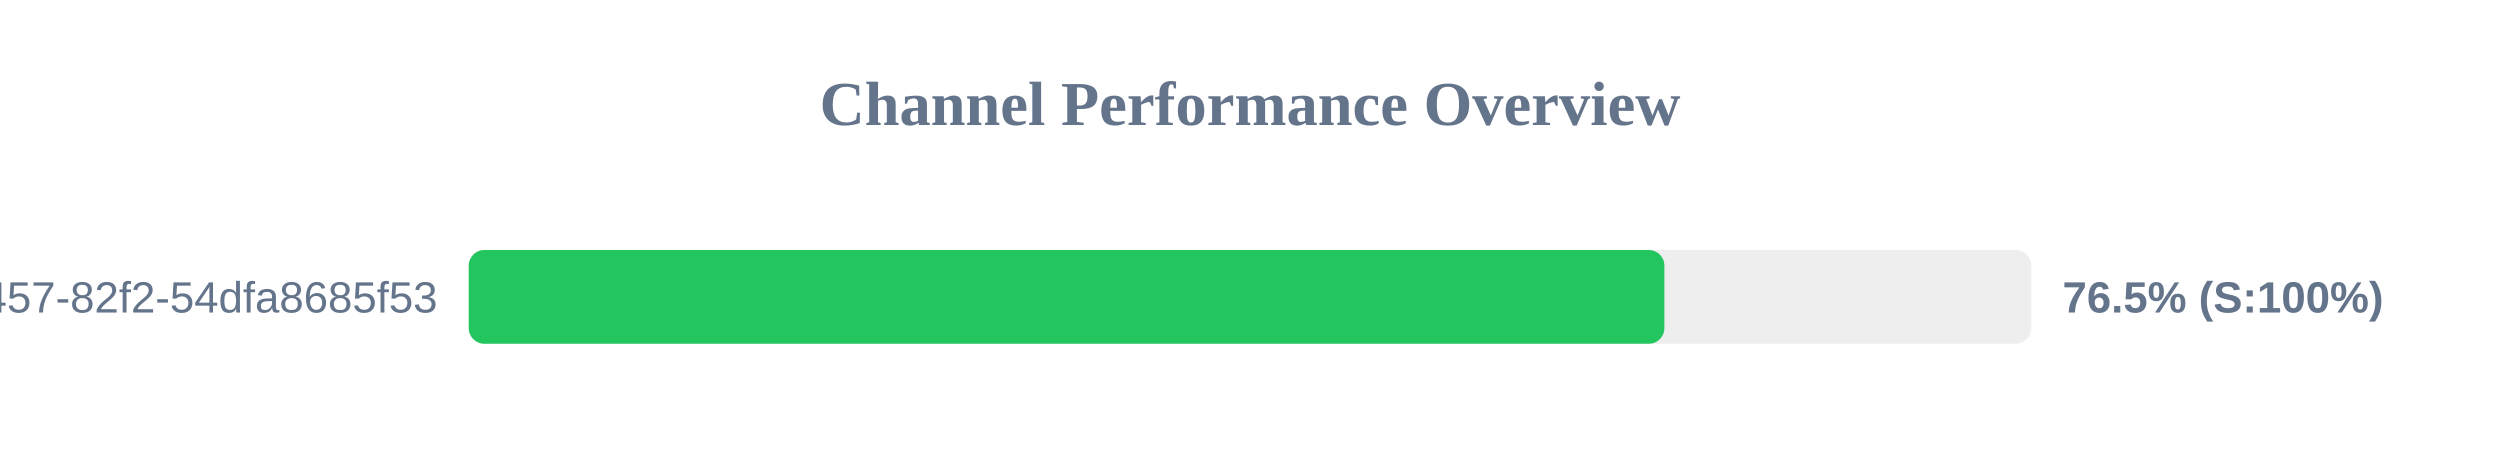
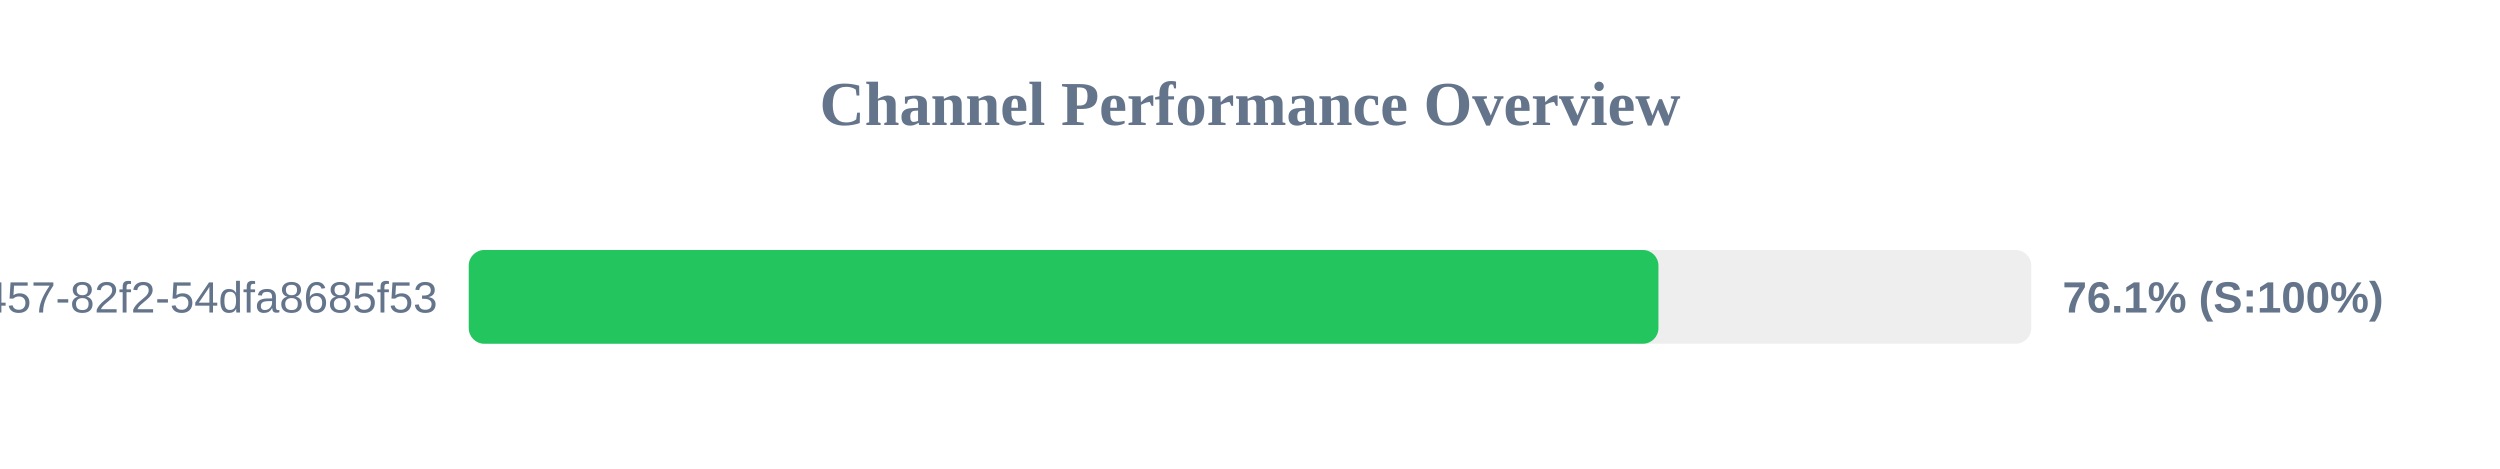
<svg xmlns="http://www.w3.org/2000/svg" width="800" height="150" version="1.1">
  <style>
        .row { font: 14px Arial; fill: #64748b; }
        .score { font: bold 14px Arial; fill: #64748b; }
    </style>
  <text x="400" y="40" text-anchor="middle" font-size="20px" font-weight="bold" fill="#64748b">Channel Performance Overview</text>
  <rect x="150" y="80" width="500" height="30" fill="#eee" rx="5" />
-   <rect x="150" y="80" width="382.6" height="30" fill="#22c55e" rx="5" />
+   <rect x="150" y="80" width="380.7" height="30" fill="#22c55e" rx="5" />
  <text x="140" y="100" text-anchor="end" class="row">?uuid=413c8b50-96bf-4457-82f2-54dfa8685f53</text>
-   <text x="660" y="100" text-anchor="start" class="score">76.5% (S:100%)</text>
+   <text x="660" y="100" text-anchor="start" class="score">76.1% (S:100%)</text>
</svg>
